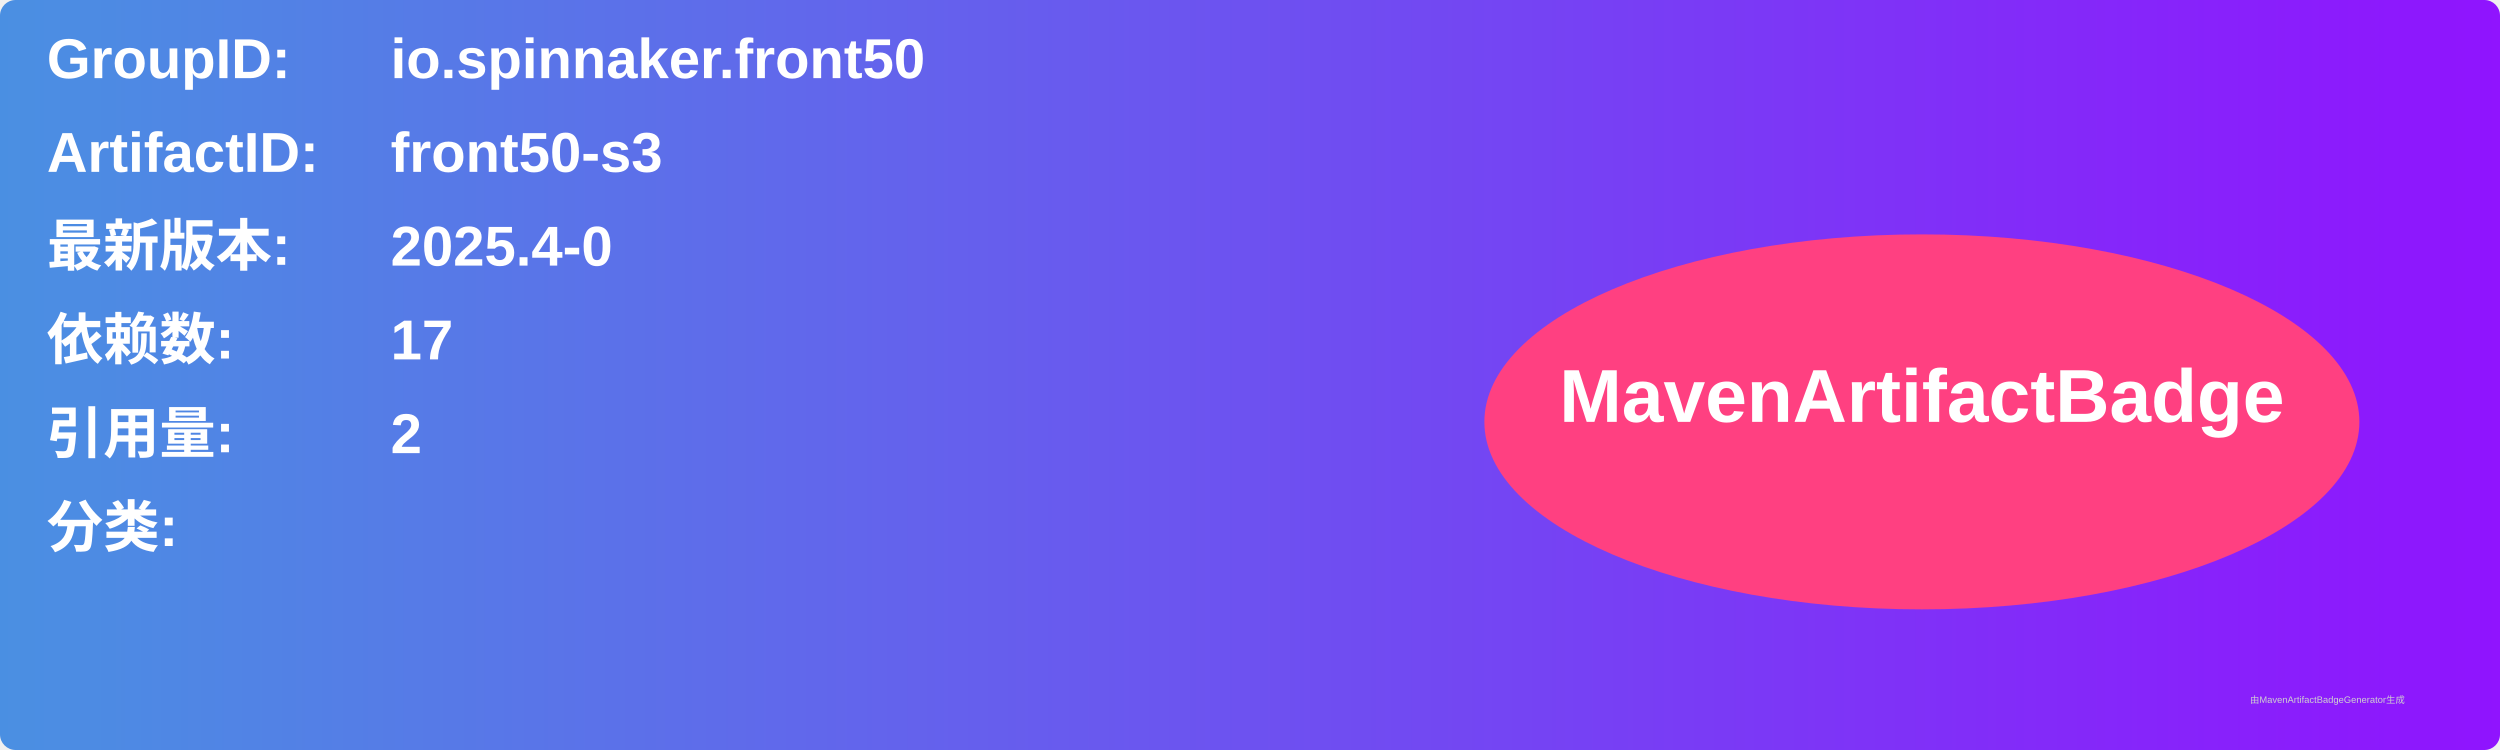
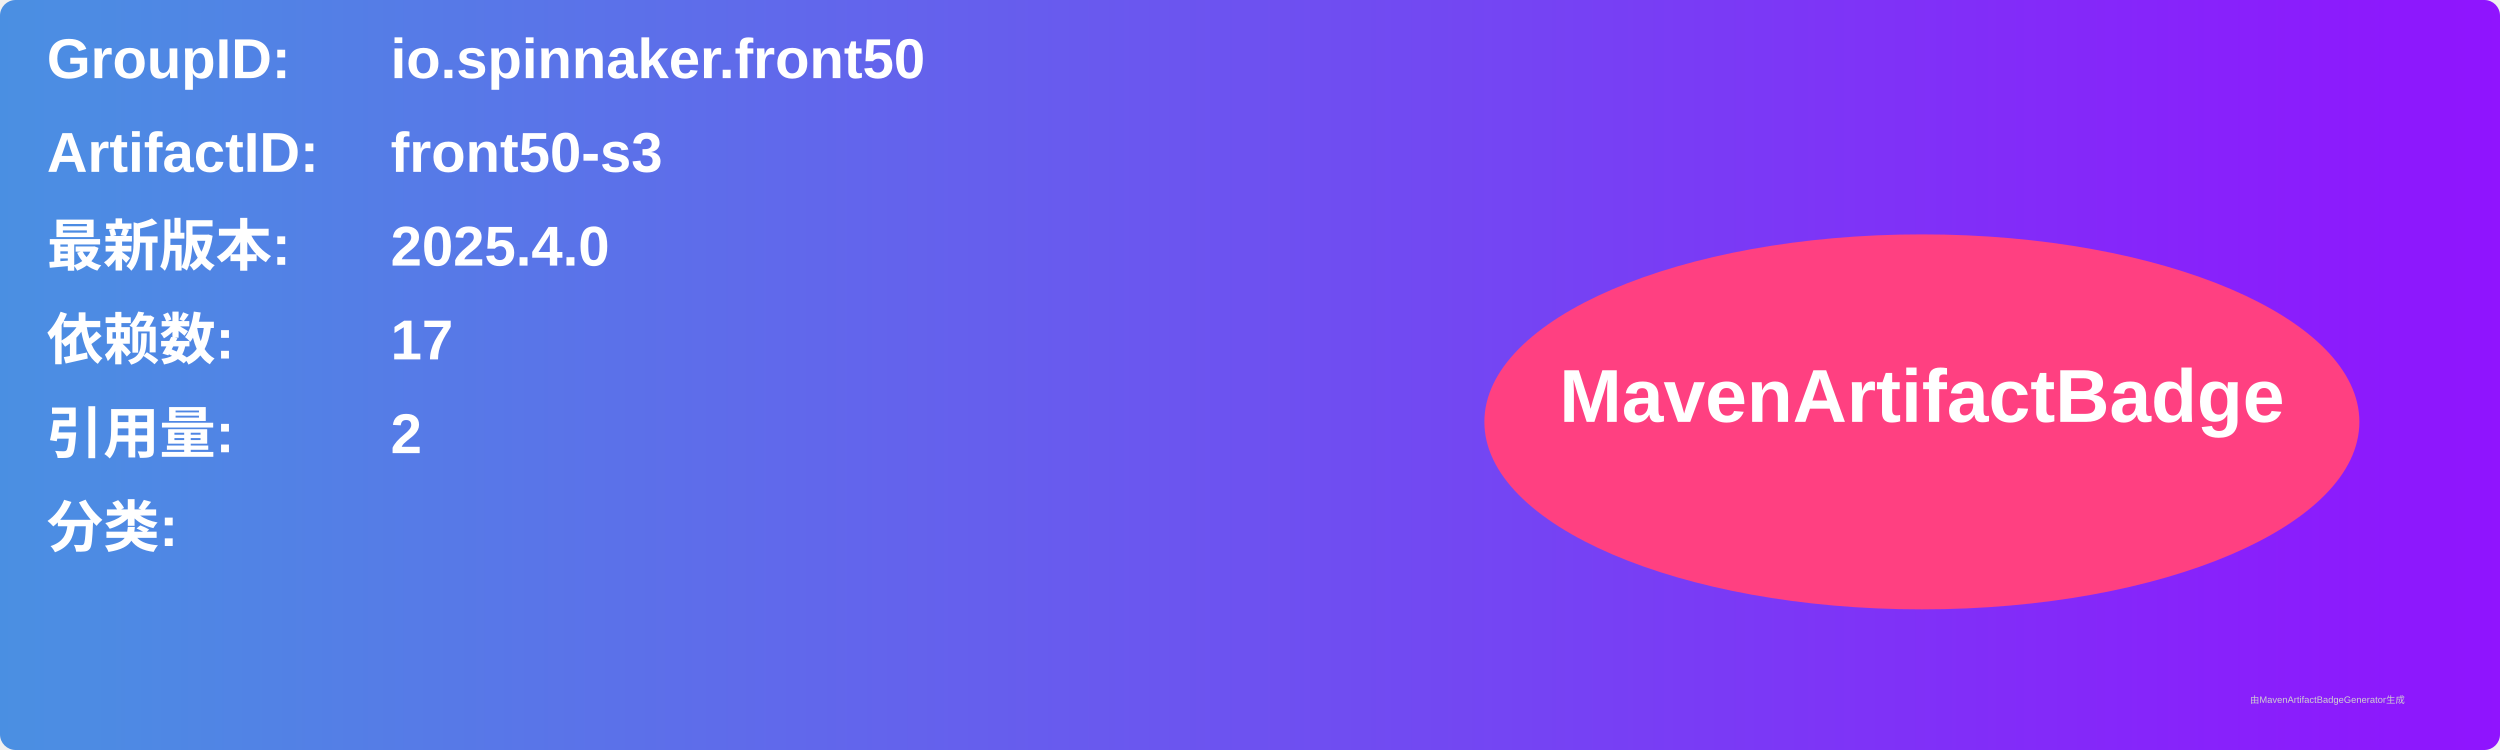
<svg xmlns="http://www.w3.org/2000/svg" width="800" height="240" viewBox="0 0 800 240">
  <linearGradient id="grad" x1="0%" y1="0%" x2="100%" y2="0%">
    <stop offset="0%" stop-color="#4a90e2" />
    <stop offset="100%" stop-color="#9013fe" />
  </linearGradient>
  <rect width="100%" height="100%" rx="5" ry="5" fill="url(#grad)" />
  <g transform="translate(15, 15)">
    <text x="0" y="10" font-family="Arial" font-size="18" fill="white" font-weight="bold" width="260">GroupID:</text>
    <text x="110" y="10" font-family="Arial" font-size="18" fill="white" font-weight="bold" width="460">io.spinnaker.front50</text>
    <text x="0" y="40" font-family="Arial" font-size="18" fill="white" font-weight="bold" width="260">ArtifactID:</text>
    <text x="110" y="40" font-family="Arial" font-size="18" fill="white" font-weight="bold" width="460">front50-s3</text>
    <text x="0" y="70" font-family="Arial" font-size="18" fill="white" font-weight="bold">最新版本:</text>
    <text x="110" y="70" font-family="Arial" font-size="18" fill="white" font-weight="bold">
-       <tspan font-weight="bold">2025.4-0</tspan>
+       <tspan font-weight="bold">2025.4.0</tspan>
    </text>
    <text x="0" y="100" font-family="Arial" font-size="18" fill="white" font-weight="bold">依赖数: </text>
    <text x="110" y="100" font-family="Arial" font-size="18" fill="white">
      <tspan font-weight="bold">17</tspan>
    </text>
    <text x="0" y="130" font-family="Arial" font-size="18" fill="white" font-weight="bold">引用量: </text>
    <text x="110" y="130" font-family="Arial" font-size="18" fill="white">
      <tspan font-weight="bold">2</tspan>
    </text>
    <text x="0" y="160" font-family="Arial" font-size="18" fill="white" font-weight="bold">分类:</text>
    <text x="10" y="190" font-family="Arial" font-size="10" fill="white">
      <tspan font-weight="bold" />
    </text>
    <ellipse cx="600" cy="120" rx="140" ry="60" fill="#ff4081" />
    <text x="600" y="120" text-anchor="middle" font-family="Arial" font-size="24" fill="white" font-weight="bold">MavenArtifactBadge</text>
  </g>
  <text x="720" y="225" font-family="Arial" font-size="3" fill="#d0d0d0">由MavenArtifactBadgeGenerator生成</text>
</svg>
